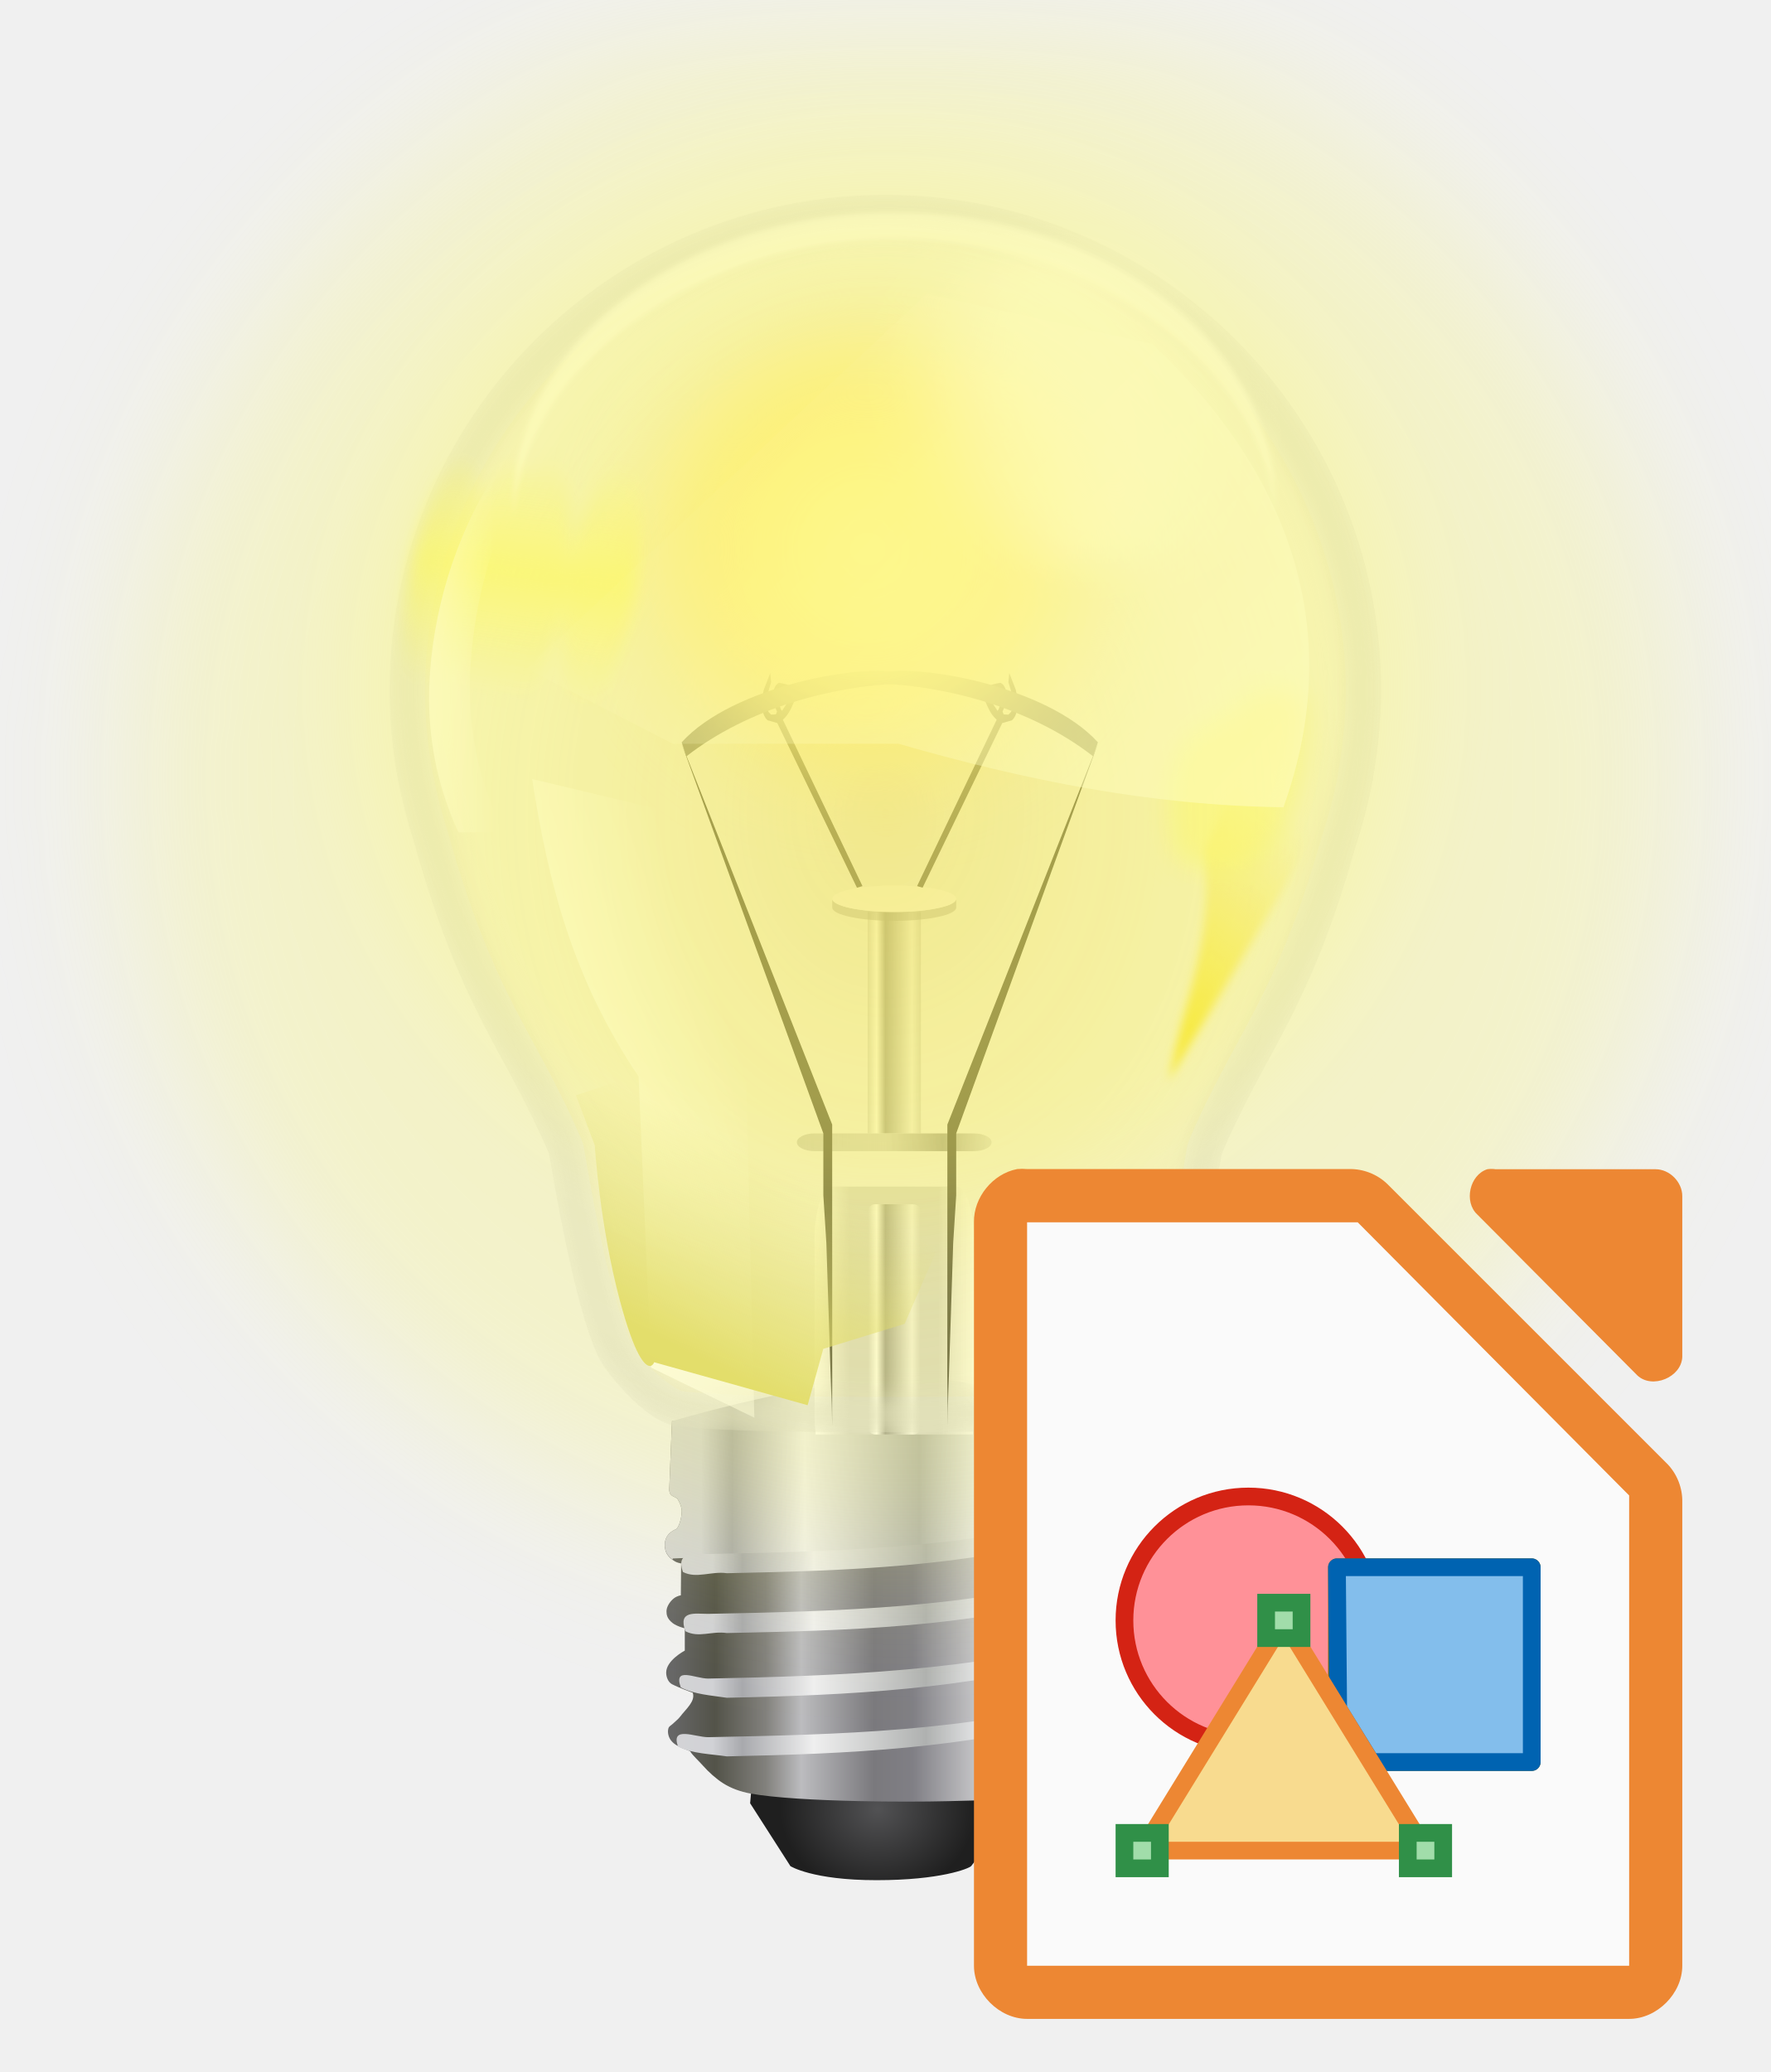
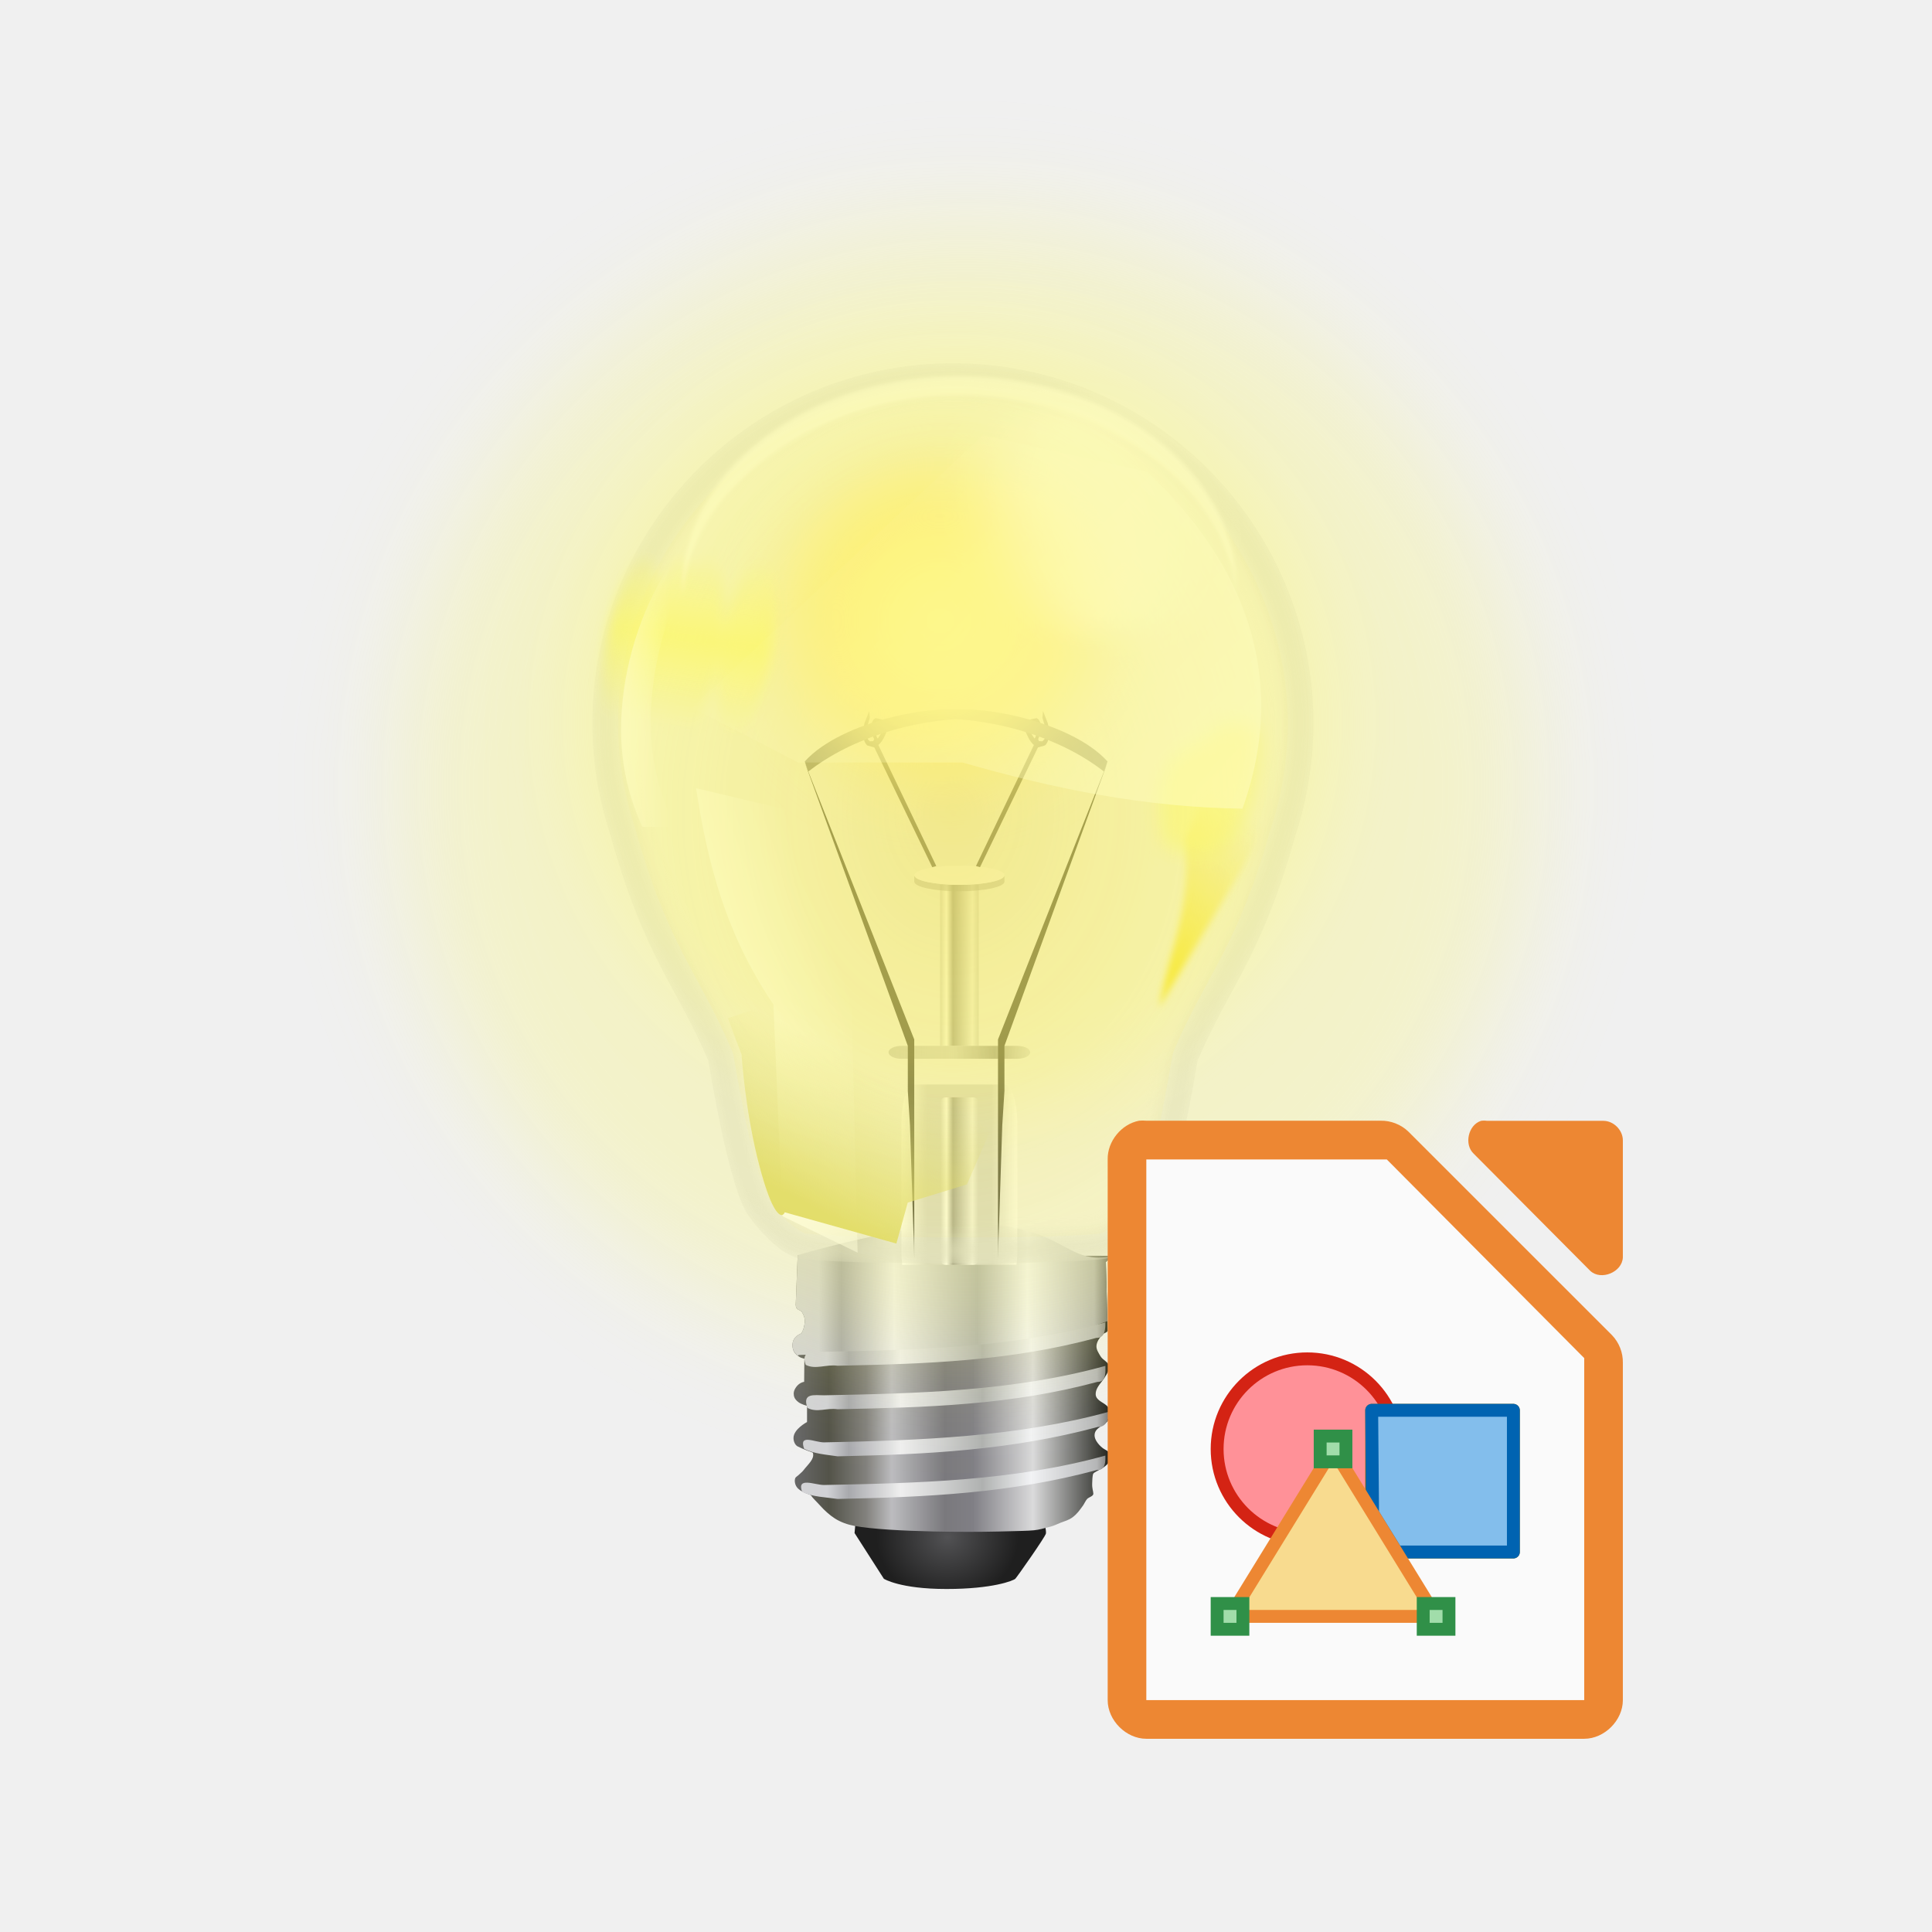
- <svg xmlns="http://www.w3.org/2000/svg" xmlns:xlink="http://www.w3.org/1999/xlink" height="117" viewBox="0 0 26.458 30.956" width="100">
+ <svg xmlns="http://www.w3.org/2000/svg" xmlns:xlink="http://www.w3.org/1999/xlink" height="150" viewBox="0 0 39.688 39.688" width="150">
  <linearGradient id="a">
    <stop offset="0" stop-color="#fff" />
    <stop offset="1" stop-color="#fff" stop-opacity="0" />
  </linearGradient>
  <linearGradient id="b">
    <stop offset="0" stop-color="#d2d2d2" stop-opacity=".972" />
    <stop offset=".167" stop-color="#fff" stop-opacity=".984" />
    <stop offset=".333" stop-color="#999" stop-opacity=".992" />
    <stop offset=".833" stop-color="#f2f2f2" stop-opacity=".996" />
    <stop offset="1" stop-color="#d2d2d2" />
  </linearGradient>
  <linearGradient id="c">
    <stop offset="0" stop-color="#d3d3d6" />
    <stop offset=".084" stop-color="#d1d2d6" />
    <stop offset=".155" stop-color="#a8a9ad" />
    <stop offset=".323" stop-color="#efefef" />
    <stop offset=".588" stop-color="#afb1b0" />
    <stop offset=".746" stop-color="#f2f3f5" />
    <stop offset=".959" stop-color="#b5b6b7" />
    <stop offset="1" stop-color="#797979" />
  </linearGradient>
  <radialGradient id="d" cx="394.734" cy="940.029" gradientTransform="matrix(.73463 -.00000525 .00000004 .65995 283.6573 306.51)" gradientUnits="userSpaceOnUse" r="54.392">
    <stop offset="0" stop-color="#525254" />
    <stop offset="1" stop-color="#1f1f1f" />
  </radialGradient>
  <linearGradient id="e" gradientUnits="userSpaceOnUse" x1="489.709" x2="663.744" y1="817.118" y2="817.118">
    <stop offset="0" stop-color="#666" />
    <stop offset=".099" stop-color="#535349" />
    <stop offset=".219" stop-color="#82817d" />
    <stop offset=".302" stop-color="#bcbcbf" />
    <stop offset=".473" stop-color="#7a797d" />
    <stop offset=".565" stop-color="#807f85" />
    <stop offset=".759" stop-color="#dadadb" />
    <stop offset="1" stop-color="#282924" />
  </linearGradient>
  <linearGradient id="f" gradientUnits="userSpaceOnUse" x1="37.543" x2="61.967" xlink:href="#c" y1="81.923" y2="81.923" />
  <linearGradient id="g" gradientUnits="userSpaceOnUse" x1="491.224" x2="664.801" xlink:href="#c" y1="855.709" y2="855.709" />
  <linearGradient id="h" gradientUnits="userSpaceOnUse" x1="12.965" x2="13.758" xlink:href="#b" y1="285.755" y2="285.755" />
  <linearGradient id="i" gradientUnits="userSpaceOnUse" x1="46" x2="55" y1="74" y2="74">
    <stop offset="0" stop-color="#fff" />
    <stop offset=".222" stop-color="#d4d4d4" />
    <stop offset=".778" stop-color="#d4d4d4" />
    <stop offset="1" stop-color="#fff" stop-opacity=".726" />
  </linearGradient>
  <linearGradient id="j" gradientTransform="matrix(1 0 0 .8064543 0 54.12889)" gradientUnits="userSpaceOnUse" x1="12.965" x2="13.758" xlink:href="#b" y1="281.72" y2="281.72" />
  <linearGradient id="k" gradientUnits="userSpaceOnUse" x1="11.906" x2="14.817" y1="283.109" y2="283.109">
    <stop offset="0" stop-color="#c7c7c7" />
    <stop offset=".455" stop-color="#c7c7c7" stop-opacity=".769" />
    <stop offset=".75" stop-color="#999" />
    <stop offset="1" stop-color="#c7c7c7" stop-opacity=".54" />
  </linearGradient>
  <filter id="l" color-interpolation-filters="sRGB" height="1.043" width="1.054" x="-.027" y="-.022">
    <feGaussianBlur stdDeviation=".629" />
  </filter>
  <clipPath id="m">
    <path d="m29.511 1.511a28 28 0 0 0 -28 28 28 28 0 0 0 .463 5h-.01c.028.118.056.22.084.336a28 28 0 0 0 .846 3.246c2.667 9.547 5.077 11.628 7.619 17.557.778 4.665 1.914 10.11 2.998 11.861.254.417 2.238 3.102 4.061 3.51 0 0 1.866.365 11.361.365.197.002.383-.007.578-.008.195 0 .381.01.578.008 9.495 0 11.361-.365 11.361-.365 1.822-.408 3.807-3.092 4.061-3.51 1.084-1.751 2.22-7.196 2.998-11.861 2.523-5.883 4.914-7.973 7.557-17.332a28 28 0 0 0 .941-3.6c.017-.072.033-.134.051-.207h-.021a28 28 0 0 0 .475-5 28 28 0 0 0 -28-28z" />
  </clipPath>
  <filter id="n" color-interpolation-filters="sRGB" height="1.474" width="1.66" x="-.33" y="-.237">
    <feGaussianBlur stdDeviation=".51" />
  </filter>
  <linearGradient id="o" gradientUnits="userSpaceOnUse" x1="17.462" x2="19.579" y1="281.125" y2="278.479">
    <stop offset="0" stop-color="#f3df2e" />
    <stop offset="1" stop-color="#f3df2e" stop-opacity="0" />
  </linearGradient>
  <linearGradient id="p" gradientUnits="userSpaceOnUse" x1="26" x2="28" y1="39" y2="25">
    <stop offset="0" stop-color="#fdf965" stop-opacity="0" />
    <stop offset=".5" stop-color="#fdf965" stop-opacity=".874" />
    <stop offset="1" stop-color="#fdf965" stop-opacity="0" />
  </linearGradient>
  <filter id="q" color-interpolation-filters="sRGB" height="1.042" width="1.017" x="-.008" y="-.021">
    <feGaussianBlur stdDeviation=".15" />
  </filter>
  <linearGradient id="r" gradientUnits="userSpaceOnUse" x1="24" x2="28" xlink:href="#a" y1="35" y2="35" />
  <radialGradient id="s" cx="12.965" cy="274.246" gradientUnits="userSpaceOnUse" r="4.928">
    <stop offset="0" stop-color="#fefb9e" />
    <stop offset="1" stop-color="#fdd564" stop-opacity=".851" />
  </radialGradient>
  <filter id="t" color-interpolation-filters="sRGB" height="1.552" width="1.552" x="-.276" y="-.276">
    <feGaussianBlur stdDeviation=".73" />
  </filter>
  <linearGradient id="u" gradientUnits="userSpaceOnUse" x1="7.951" x2="10.945" xlink:href="#a" y1="282.454" y2="281.425" />
  <linearGradient id="v" gradientUnits="userSpaceOnUse" x1="9.682" x2="11.085" y1="285.938" y2="283.179">
    <stop offset="0" stop-color="#dad46e" />
    <stop offset="1" stop-color="#dad46e" stop-opacity="0" />
  </linearGradient>
  <radialGradient id="w" cx="50" cy="45.938" gradientTransform="matrix(1 0 0 1.266809 0 -12.25657)" gradientUnits="userSpaceOnUse" r="26.002">
    <stop offset="0" stop-color="#d4a81c" stop-opacity=".618" />
    <stop offset="1" stop-color="#eed746" stop-opacity=".123" />
  </radialGradient>
  <filter id="x" color-interpolation-filters="sRGB" height="1.16" width="1.166" x="-.083" y="-.08">
    <feGaussianBlur stdDeviation=".468" />
  </filter>
  <filter id="y" color-interpolation-filters="sRGB" height="1.24" width="1.24" x="-.12" y="-.12">
    <feGaussianBlur stdDeviation=".792" />
  </filter>
  <filter id="z" color-interpolation-filters="sRGB" height="1.357" width="1.476" x="-.238" y="-.179">
    <feGaussianBlur stdDeviation=".202" />
  </filter>
  <linearGradient id="A" gradientUnits="userSpaceOnUse" x1="19.751" x2="11.611" xlink:href="#a" y1="279.039" y2="271.088" />
  <filter id="B" color-interpolation-filters="sRGB" height="1.069" width="1.156" x="-.078" y="-.035">
    <feGaussianBlur stdDeviation=".069" />
  </filter>
-   <g transform="translate(0 -266.0437)">
+   <g transform="translate(6.346774 -261.4922)">
    <path d="m50 12.998c-6.807 0-13.573 2.802-18.387 7.615-4.812 4.812-7.614 11.575-7.615 18.381 0.0.001-0.0.003 0 .004v.002c.004 1.555.148 3.11.43 4.639a1.998 1.998 0 0 1 .006.047c.015.057.026.1.045.18a1.998 1.998 0 0 1 .018.084c.201 1.019.463 2.026.785 3.014a1.998 1.998 0 0 1 .025.082c2.603 9.319 4.875 11.113 7.531 17.307a1.998 1.998 0 0 1 .135.459c.384 2.301.856 4.794 1.355 6.887.5 2.092 1.153 3.899 1.371 4.252a1.998 1.998 0 0 1 .008.014c-.086-.142.53.75 1.164 1.4.63.645 1.454 1.149 1.613 1.189.011.003.241.058 1.807.145 1.601.088 4.409.18 9.131.18a1.998 1.998 0 0 1 .018 0c.126.001.302-.007.553-.008a1.998 1.998 0 0 1 .008 0c.261 0 .439.009.561.008a1.998 1.998 0 0 1 .018 0c4.722 0 7.53-.091 9.131-.18 1.565-.086 1.795-.142 1.807-.145.159-.04.983-.544 1.613-1.189.634-.65 1.25-1.542 1.164-1.4a1.998 1.998 0 0 1 .008-.014c.219-.353.871-2.16 1.371-4.252s.972-4.585 1.355-6.887a1.998 1.998 0 0 1 .135-.459c2.635-6.146 4.893-7.957 7.471-17.088a1.998 1.998 0 0 1 .027-.09c.365-1.093.658-2.21.875-3.342a1.998 1.998 0 0 1 .004-.021 1.998 1.998 0 0 1 .023-.178c.285-1.528.432-3.082.439-4.637-.001-6.806-2.803-13.57-7.615-18.383-4.814-4.814-11.579-7.615-18.387-7.615z" fill="#fbfbfb" fill-opacity=".151" stroke-width=".138" transform="matrix(.2645833 0 0 .2645833 0 266.0437)" />
    <g transform="matrix(.03648697 0 0 .03648697 -7.813835 259.2483)">
      <path d="m521.827 919.11-.5 5.5 16.5 25.75s9 5.75 35.25 5.75 37.75-4.75 38.75-5.75 17-23.75 17.25-25.5-1-7-1-7z" fill="url(#d)" />
      <path d="m489.327 768.11-1.125 28.125c.097 3.188 2.669 2.498 3.562 4.062.827 1.447 1.564 3.083 1.562 4.75-.002 2.589-1.138 6.781-2.438 7.375-1.366.624-4.607 2.246-4.5 6.625.063 2.594.93 4.623 4.188 6.562.748.445 2.499.89 2.5.75l-.125 13.125s-1.485.167-2.86 1.235c-1.552 1.205-3.015 3.42-3.015 5.265 0 1.448.225 3.05 2.534 4.861 1.708 1.34 4.966 2.139 4.966 2.139v9.125s-7.625 3.97-7.625 9c0 1.77.804 3.935 2.375 4.75 3.057 1.586 8.5 3.5 8.5 3.5 1.252 3.451-2.933 6.805-5.125 9.75-.836 1.123-2.005 1.953-3 2.938-.607.601-1.558.997-1.812 1.812-.486 1.556-.058 3.475.875 4.812 1.135 1.627 3.033 2.64 4.941 3.429 1.091.452 2.956 1.046 3.122 1.321.983 1.63 3.271 3.638 5.186 5.8 2.295 2.589 5.383 5.381 8.252 7.2 3.329 2.112 7.187 3.462 11.062 4.188 9.594 1.795 27.038 2.734 44.394 3.118 13.535.299 27.015.26 36.674.026 23.482-.569 19.794-.363 29.307-2.769 1.959-.495 3.817-1.498 5.731-2.217 2.331-.876 4.685-1.544 6.644-3.033 2.707-2.058 3.861-3.853 5.882-6.62.605-.829 1.63-3.054 2.368-3.755 1.04-.987 3.508-1.506 3.438-2.938-.074-1.514-.776-2.843-.649-5.871.051-1.225.081-4.244.587-5.317.359-.761 3.005-1.883 4.674-2.862 2.524-1.48 4.769-3.513 4.826-6.138.091-4.123-2.127-3.751-4.512-5.736-2.138-1.779-4.238-4.469-4.238-6.889 0-5.733 8.54-5.072 8.625-11.75.027-2.155-.225-3.592-2.02-5.173-2.094-1.845-5.98-2.943-5.98-6.327 0-2.584 1.568-4.695 3.5-7.125 1.891-2.377 4.125-5.977 4.125-8.125 0-2.577-3.567-3.78-4.875-6-1.049-1.78-2.396-3.686-2.312-5.75.097-2.374 1.694-4.527 3.188-6.375.839-1.037 3.16-1.167 3.125-2.5l-1-38.5s1.37-1.456 3.619-3.46z" fill="url(#e)" />
      <path d="m37.947 80.242-.154 3.879c.013.44.367.343.49.559.114.2.215.426.215.656-0.0.357-.157.934-.336 1.016-.188.086-.634.31-.619.914.008.311.113.563.432.799l.025-.064c18.696-.685 19.766-1.069 23.992-2.631l-.119-4.594s.19-.2.5-.477c-5.042 1.232-3.318-6.044-24.426-.057z" fill="url(#f)" stroke-width=".138" transform="matrix(7.251447 0 0 7.251447 214.1541 186.2418)" />
      <path d="m662.547 881c-51.494 14.271-105.32 15.503-158.39 16.561-5.376.015-15.461-4.79-12.349 3.85 5.51 2.883 13.713 3.07 19.992 4.007 50.263-1.041 97.154-3.156 145.97-16.29 5.301.234 4.747-5.55 4.773-8.127zm2.25-24.75c-51.494 14.271-107.57 16.253-160.64 17.311-5.376.015-14.336-5.04-11.224 3.6 5.51 2.883 12.588 3.32 18.867 4.257 50.263-1.041 97.756-3.428 146.58-16.562 5.301.234 6.395-6.028 6.421-8.606zm-2.25-25.75c-51.494 14.271-105.32 15.503-158.39 16.561-5.376.015-12.461-1.54-9.349 7.1 5.51 2.883 10.713-.18 16.992.757 50.263-1.041 97.419-2.273 146.24-15.407 5.301.234 4.482-6.434 4.508-9.011zm0-24.5c-51.494 14.271-105.32 15.503-158.39 16.561-5.376.015-13.461-1.29-10.349 7.35 5.51 2.883 11.713-.43 17.992.507 50.263-1.041 96.881-2.553 145.7-15.687 5.301.234 5.02-6.153 5.046-8.731z" fill="url(#g)" />
    </g>
    <path d="m47 67c-.554 0-1 1.338-1 3v10c0 .355.029.684.066 1h8.867c.037-.316.066-.645.066-1v-10c0-1.662-.446-3-1-3z" fill="url(#i)" transform="matrix(.2645833 0 0 .2645833 0 266.0437)" />
    <rect fill="url(#h)" height="3.44" ry=".112" width=".794" x="12.965" y="284.035" />
    <path d="m12.965 279.67h.794v3.307h-.794z" fill="url(#j)" />
    <path d="m12.435 279.471v.065.066c-0.0 0-0.0.001 0 .001 0 .11.415.198.926.198.511 0 .926-.089.926-.198 0-0.0 0-.001 0-.001v-.066-.065c0 .11-.415.198-.926.198-.511 0-.926-.089-.926-.198z" fill="#999" opacity=".5" />
    <path d="m14.287 279.471a.926.198 0 0 1 -.926.198.926.198 0 0 1 -.926-.198.926.198 0 0 1 .926-.198.926.198 0 0 1 .926.198z" fill="#fbfbfb" />
    <rect fill="url(#k)" height=".265" rx=".265" width="2.91" x="11.906" y="282.977" />
    <path d="m12.435 287.343-.088-2.728-.045-.712v-.926l-2.117-5.821 2.249 5.689v1.058.397z" fill="#3d3d3d" />
    <path d="m43.5 38-.363.934c-.198.753-.122 1.433.205 1.736l.553.158 4.498 9.297.312-.09-4.496-9.396c.362-.316.492-.7.68-1.121-.106-.828-.187-.825-.885-.963-.256.094-.263.368-.395.553l-.031.236c.045.298.194.559.301.836l-.064.158-.268.016c-.376-.346-.28-.53-.236-1.043l.236-.789zm.709.941.119.031c.127.095.142.253.213.379l-.094.355-.285.434-.062-.086-.205-.584.047-.441z" fill="#5a5a5a" transform="matrix(.2645833 0 0 .2645833 0 266.0437)" />
    <path d="m10.185 277.134.07.21c.924-.722 2.199-1.056 3.204-1.087l.023-.152c-.57-.163-2.535.187-3.297 1.029z" fill="#767676" />
    <g transform="matrix(-1 0 0 1 26.58881 0)">
      <path d="m12.435 287.343-.088-2.728-.045-.712v-.926l-2.117-5.821 2.249 5.689v1.058.397z" fill="#3d3d3d" />
      <path d="m43.5 38-.363.934c-.198.753-.122 1.433.205 1.736l.553.158 4.498 9.297.312-.09-4.496-9.396c.362-.316.492-.7.68-1.121-.106-.828-.187-.825-.885-.963-.256.094-.263.368-.395.553l-.031.236c.045.298.194.559.301.836l-.064.158-.268.016c-.376-.346-.28-.53-.236-1.043l.236-.789zm.709.941.119.031c.127.095.142.253.213.379l-.094.355-.285.434-.062-.086-.205-.584.047-.441z" fill="#5a5a5a" transform="matrix(.2645833 0 0 .2645833 0 266.0437)" />
      <path d="m10.185 277.134.07.21c.924-.722 2.199-1.056 3.204-1.087l.023-.152c-.57-.163-2.535.187-3.297 1.029z" fill="#767676" />
    </g>
    <path clip-path="url(#m)" d="m29.511 1.511a28 28 0 0 0 -28 28 28 28 0 0 0 .463 5h-.01c.028.118.056.22.084.336a28 28 0 0 0 .846 3.246c2.667 9.547 5.077 11.628 7.619 17.557.778 4.665 1.914 10.11 2.998 11.861.254.417 2.238 3.102 4.061 3.51 0 0 1.866.365 11.361.365.197.002.383-.007.578-.008.195 0 .381.01.578.008 9.495 0 11.361-.365 11.361-.365 1.822-.408 3.807-3.092 4.061-3.51 1.084-1.751 2.22-7.196 2.998-11.861 2.523-5.883 4.914-7.973 7.557-17.332a28 28 0 0 0 .941-3.6c.017-.072.033-.134.051-.207h-.021a28 28 0 0 0 .475-5 28 28 0 0 0 -28-28zm0 1.998c6.807 0 13.573 2.802 18.387 7.615 4.813 4.813 7.614 11.577 7.615 18.383-.008 1.555-.154 3.108-.439 4.637a1.998 1.998 0 0 0 -.023.178 1.998 1.998 0 0 0 -.004.021c-.217 1.132-.51 2.249-.875 3.342a1.998 1.998 0 0 0 -.027.09c-2.578 9.131-4.835 10.942-7.471 17.088a1.998 1.998 0 0 0 -.135.459c-.384 2.301-.856 4.794-1.355 6.887s-1.152 3.899-1.371 4.252a1.998 1.998 0 0 0 -.008.014c.086-.142-.53.75-1.164 1.4-.63.645-1.454 1.149-1.613 1.189-.011.003-.241.058-1.807.145-1.601.088-4.409.18-9.131.18a1.998 1.998 0 0 0 -.018 0c-.121.001-.3-.008-.561-.008a1.998 1.998 0 0 0 -.008 0c-.251.001-.427.009-.553.008a1.998 1.998 0 0 0 -.018 0c-4.722 0-7.53-.091-9.131-.18-1.565-.086-1.795-.142-1.807-.145-.159-.04-.983-.544-1.613-1.189-.634-.65-1.25-1.542-1.164-1.4a1.998 1.998 0 0 0 -.008-.014c-.219-.353-.871-2.16-1.371-4.252-.5-2.092-.972-4.585-1.355-6.887a1.998 1.998 0 0 0 -.135-.459c-2.656-6.194-4.928-7.988-7.531-17.307a1.998 1.998 0 0 0 -.025-.082c-.322-.988-.584-1.994-.785-3.014a1.998 1.998 0 0 0 -.018-.084c-.019-.08-.03-.123-.045-.18a1.998 1.998 0 0 0 -.006-.047c-.282-1.529-.425-3.084-.43-4.639v-.002c-0-.001 0-.003 0-.004.002-6.805 2.803-13.569 7.615-18.381 4.814-4.814 11.579-7.615 18.387-7.615z" fill="#dadada" fill-opacity=".649" filter="url(#l)" stroke-width=".138" transform="matrix(.2645833 0 0 .2645833 5.42118 268.5545)" />
    <path d="m50 12.998c-6.807 0-13.573 2.802-18.387 7.615-4.812 4.812-7.614 11.575-7.615 18.381 0.0.001-0.0.003 0 .004v.002c.004 1.555.148 3.11.43 4.639a1.998 1.998 0 0 1 .006.047c.015.057.026.1.045.18a1.998 1.998 0 0 1 .018.084c.201 1.019.463 2.026.785 3.014a1.998 1.998 0 0 1 .025.082c2.603 9.319 4.875 11.113 7.531 17.307a1.998 1.998 0 0 1 .135.459c.384 2.301.856 4.794 1.355 6.887.5 2.092 1.153 3.899 1.371 4.252a1.998 1.998 0 0 1 .008.014c-.086-.142.53.75 1.164 1.4.63.645 1.454 1.149 1.613 1.189.011.003.241.058 1.807.145 1.601.088 4.409.18 9.131.18a1.998 1.998 0 0 1 .018 0c.126.001.302-.007.553-.008a1.998 1.998 0 0 1 .008 0c.261 0 .439.009.561.008a1.998 1.998 0 0 1 .018 0c4.722 0 7.53-.091 9.131-.18 1.565-.086 1.795-.142 1.807-.145.159-.04.983-.544 1.613-1.189.634-.65 1.25-1.542 1.164-1.4a1.998 1.998 0 0 1 .008-.014c.219-.353.871-2.16 1.371-4.252s.972-4.585 1.355-6.887a1.998 1.998 0 0 1 .135-.459c2.635-6.146 4.893-7.957 7.471-17.088a1.998 1.998 0 0 1 .027-.09c.365-1.093.658-2.21.875-3.342a1.998 1.998 0 0 1 .004-.021 1.998 1.998 0 0 1 .023-.178c.285-1.528.432-3.082.439-4.637-.001-6.806-2.803-13.57-7.615-18.383-4.814-4.814-11.579-7.615-18.387-7.615z" fill="url(#w)" opacity=".512" stroke-width=".138" transform="matrix(.2645833 0 0 .2645833 0 266.0437)" />
    <circle cx="12.965" cy="274.246" fill="url(#s)" filter="url(#t)" r="3.175" />
    <ellipse cx="16.007" cy="272.129" fill="#fff" fill-opacity=".568" filter="url(#n)" rx="1.852" ry="2.58" transform="matrix(.9208082 -.3900156 .3900156 .9208082 -104.867 27.79348)" />
    <path d="m17.992 278.744c.15 1.44-.339 2.305-.529 3.44l1.587-2.646c.562-.916.837-1.725 0-2.117-.486-.106-.763.645-1.058 1.323z" fill="url(#o)" filter="url(#B)" opacity=".98" />
    <g transform="matrix(.2645833 0 0 .2645833 0 266.0437)">
      <path d="m26.061 26a1.976 7.087 9.349 0 0 -3.061 7 1.976 7.087 9.349 0 0 .939 7 1.976 7.087 9.349 0 0 1.861-2.381 1.976 7.087 9.349 0 0 1.139 2.381 1.976 7.087 9.349 0 0 1.143-.945 1.976 7.087 9.349 0 0 .857.945 1.976 7.087 9.349 0 0 3.061-7 1.976 7.087 9.349 0 0 -.939-7 1.976 7.087 9.349 0 0 -1.143.945 1.976 7.087 9.349 0 0 -.857-.945 1.976 7.087 9.349 0 0 -1.861 2.381 1.976 7.087 9.349 0 0 -1.139-2.381zm5.939 7a1.976 7.087 9.349 0 0 .939 7 1.976 7.087 9.349 0 0 3.061-7 1.976 7.087 9.349 0 0 -.939-7 1.976 7.087 9.349 0 0 -3.061 7z" fill="url(#p)" filter="url(#x)" opacity=".8" />
      <path d="m50.5 12c-11.874 0-21.5 7.387-21.5 16.5.005.205.015.409.029.613.31-7.849 9.828-15.605 21.471-15.613 11.551.005 21.032 7.665 21.471 15.449.012-.15.022-.299.029-.449 0-9.113-9.626-16.5-21.5-16.5z" fill="#fff" fill-opacity=".653" filter="url(#q)" />
      <path d="m36 21c-7.032.961-11.758 10.36-11.768 18.453.002 2.633.572 5.226 1.66 7.547h2.572c-1.26-2.448-1.928-5.236-1.934-8.076.004-7.089 3.519-15.918 9.469-17.924z" fill="url(#r)" opacity=".8" />
    </g>
    <path d="m7.951 277.683c.24 1.548.609 2.993 1.59 4.443l.187 4.35 1.543.748-.14-5.847c-.693-1.035-1.376-2.071-1.216-3.227z" fill="url(#u)" />
    <path d="m9.729 286.383c.149-.255-.026.74-.468-.912-.303-1.133-.374-2.315-.374-2.315l-.281-.748 1.964-.655 2.432-.281 1.45 2.198-.935 2.152-1.216.374-.234.842z" fill="url(#v)" />
    <path d="m18.849 276.327c-1.002.887-1.177.392-1.395 1.645l.07.842c1.392.771 1.979-.514 1.968-2.233-.001-.204-.388-.194-.642-.254z" fill="#fcf967" fill-opacity=".488" filter="url(#z)" />
    <path d="m7.871 276.032 2.183 1.124h3.373c1.911.551 3.776.923 5.749.948.981-2.729.006-5.083-1.964-6.922l-3.368-.748z" fill="url(#A)" opacity=".68" />
    <circle cx="13.216" cy="276.35" fill="#fdf965" fill-opacity=".225" filter="url(#y)" r="7.925" />
    <circle cx="13.216" cy="276.35" fill="#fdf965" fill-opacity=".274" filter="url(#y)" r="7.925" transform="matrix(1.466456 0 0 1.466456 -5.884205 -127.598)" />
  </g>
-   <g transform="matrix(.2645833 0 0 .2645833 13.4938 17.46249)">
+   <g transform="matrix(.2645833 0 0 .2645833 21.69588 23.01872)">
    <path d="m6.438.014c-1.375.262-2.462 1.6-2.437 2.999v41.988c0 1.57 1.429 2.999 3 2.999h33.999c1.571-0 3-1.429 3-2.999v-26.182c.018-.792-.292-1.586-.844-2.156l-15.811-15.806c-.569-.551-1.364-.862-2.156-.844h-18.188c-.187-.018-.376-.018-.562 0z" fill="#ed8733" />
    <path d="m32.988.023c-.998.32-1.334 1.84-.565 2.555l9.036 9.083c.835.796 2.497.115 2.541-1.041v-9.083c-0-.793-.717-1.514-1.506-1.514h-9.036c-.156-.024-.315-.024-.471 0z" fill="#ed8733" />
    <path d="m7.001 3.021v.75 40.5.727h.75 32.499.75v-.727-25.5-.328l-.234-.234-14.906-15-.187-.188h-.328-17.593z" fill="#fafafa" />
    <path d="m26.499 25.502a7 7 0 0 1 -14 0 7 7 0 1 1 14 0z" fill="#ff9198" stroke="#d42314" stroke-width="1" />
    <path d="m24.499 33.498h11v-11h-11z" fill="none" stroke="#876900" stroke-linecap="round" stroke-linejoin="round" stroke-width="1" />
    <g fill="#fafafa" stroke="#e78e46" transform="translate(4.000001)">
      <path d="m22.429 33.498 9.07-0v-11h-11l.07 8z" fill="#83beec" stroke="#0063b1" stroke-linecap="round" stroke-linejoin="round" stroke-width="1" />
      <path d="m25.499 38.498h-16l8-13z" fill="#f8db8f" stroke="#ed8733" stroke-linecap="round" stroke-linejoin="round" />
      <g fill="#a1ddaa" stroke="#309048">
        <path d="m8.499 37.498h2v2h-2z" />
        <path d="m24.499 37.498h2v2h-2z" />
        <path d="m16.499 24.498h2v2h-2z" />
      </g>
    </g>
  </g>
</svg>
